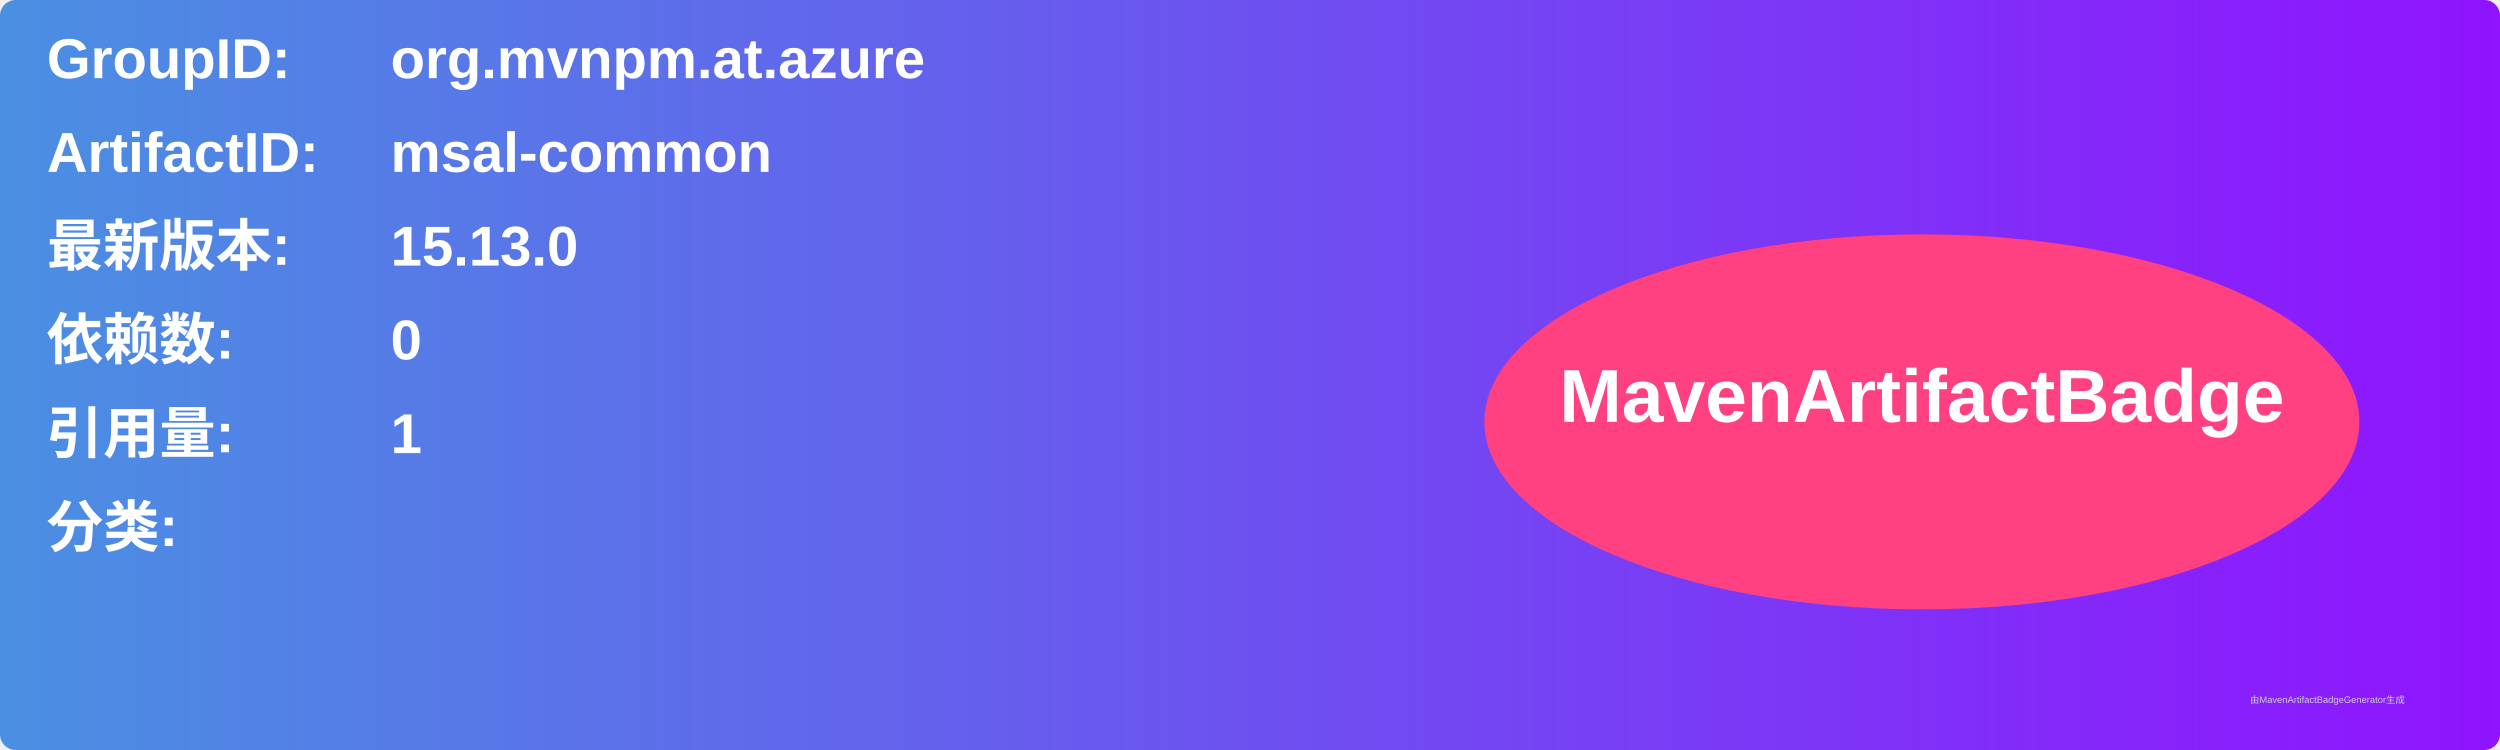
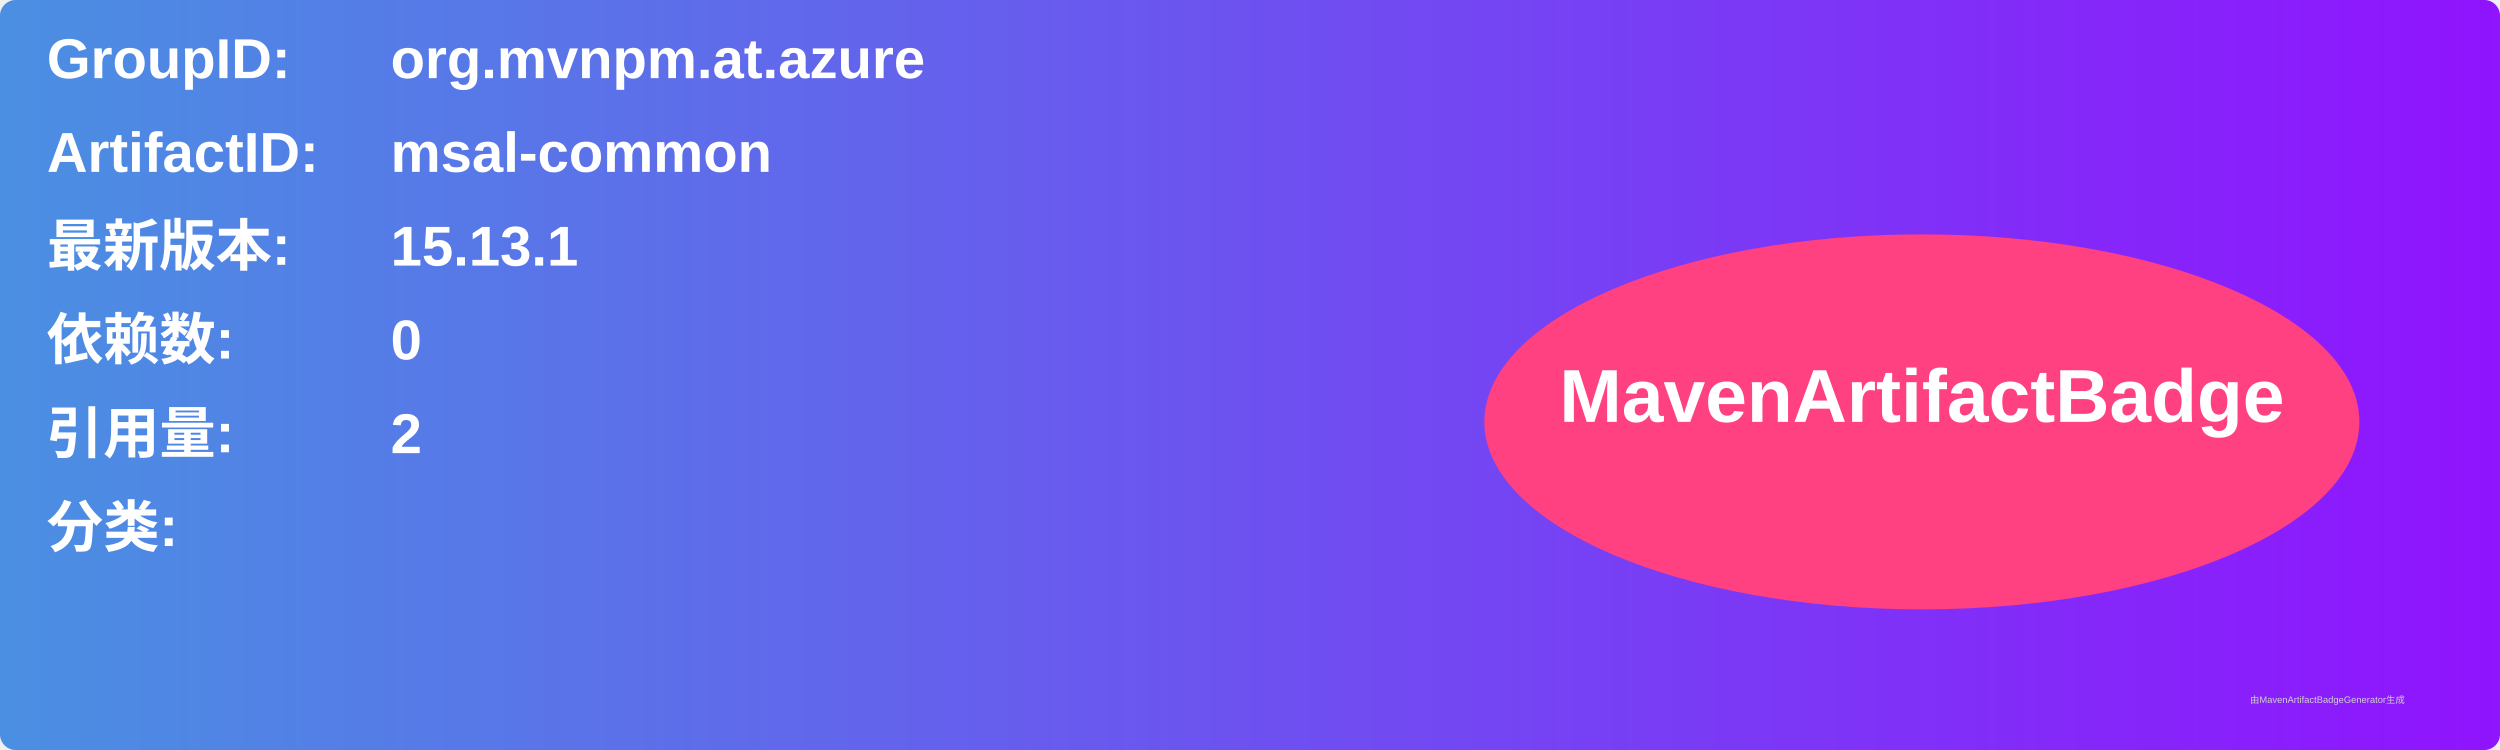
<svg xmlns="http://www.w3.org/2000/svg" width="800" height="240" viewBox="0 0 800 240">
  <linearGradient id="grad" x1="0%" y1="0%" x2="100%" y2="0%">
    <stop offset="0%" stop-color="#4a90e2" />
    <stop offset="100%" stop-color="#9013fe" />
  </linearGradient>
  <rect width="100%" height="100%" rx="5" ry="5" fill="url(#grad)" />
  <g transform="translate(15, 15)">
    <text x="0" y="10" font-family="Arial" font-size="18" fill="white" font-weight="bold" width="260">GroupID:</text>
    <text x="110" y="10" font-family="Arial" font-size="18" fill="white" font-weight="bold" width="460">org.mvnpm.at.azure</text>
    <text x="0" y="40" font-family="Arial" font-size="18" fill="white" font-weight="bold" width="260">ArtifactID:</text>
    <text x="110" y="40" font-family="Arial" font-size="18" fill="white" font-weight="bold" width="460">msal-common</text>
    <text x="0" y="70" font-family="Arial" font-size="18" fill="white" font-weight="bold">最新版本:</text>
    <text x="110" y="70" font-family="Arial" font-size="18" fill="white" font-weight="bold">
-       <tspan font-weight="bold">15.13.0</tspan>
+       <tspan font-weight="bold">15.13.1</tspan>
    </text>
    <text x="0" y="100" font-family="Arial" font-size="18" fill="white" font-weight="bold">依赖数: </text>
    <text x="110" y="100" font-family="Arial" font-size="18" fill="white">
      <tspan font-weight="bold">0</tspan>
    </text>
    <text x="0" y="130" font-family="Arial" font-size="18" fill="white" font-weight="bold">引用量: </text>
    <text x="110" y="130" font-family="Arial" font-size="18" fill="white">
-       <tspan font-weight="bold">1</tspan>
+       <tspan font-weight="bold">2</tspan>
    </text>
    <text x="0" y="160" font-family="Arial" font-size="18" fill="white" font-weight="bold">分类:</text>
    <text x="10" y="190" font-family="Arial" font-size="10" fill="white">
      <tspan font-weight="bold" />
    </text>
    <ellipse cx="600" cy="120" rx="140" ry="60" fill="#ff4081" />
    <text x="600" y="120" text-anchor="middle" font-family="Arial" font-size="24" fill="white" font-weight="bold">MavenArtifactBadge</text>
  </g>
  <text x="720" y="225" font-family="Arial" font-size="3" fill="#d0d0d0">由MavenArtifactBadgeGenerator生成</text>
</svg>
